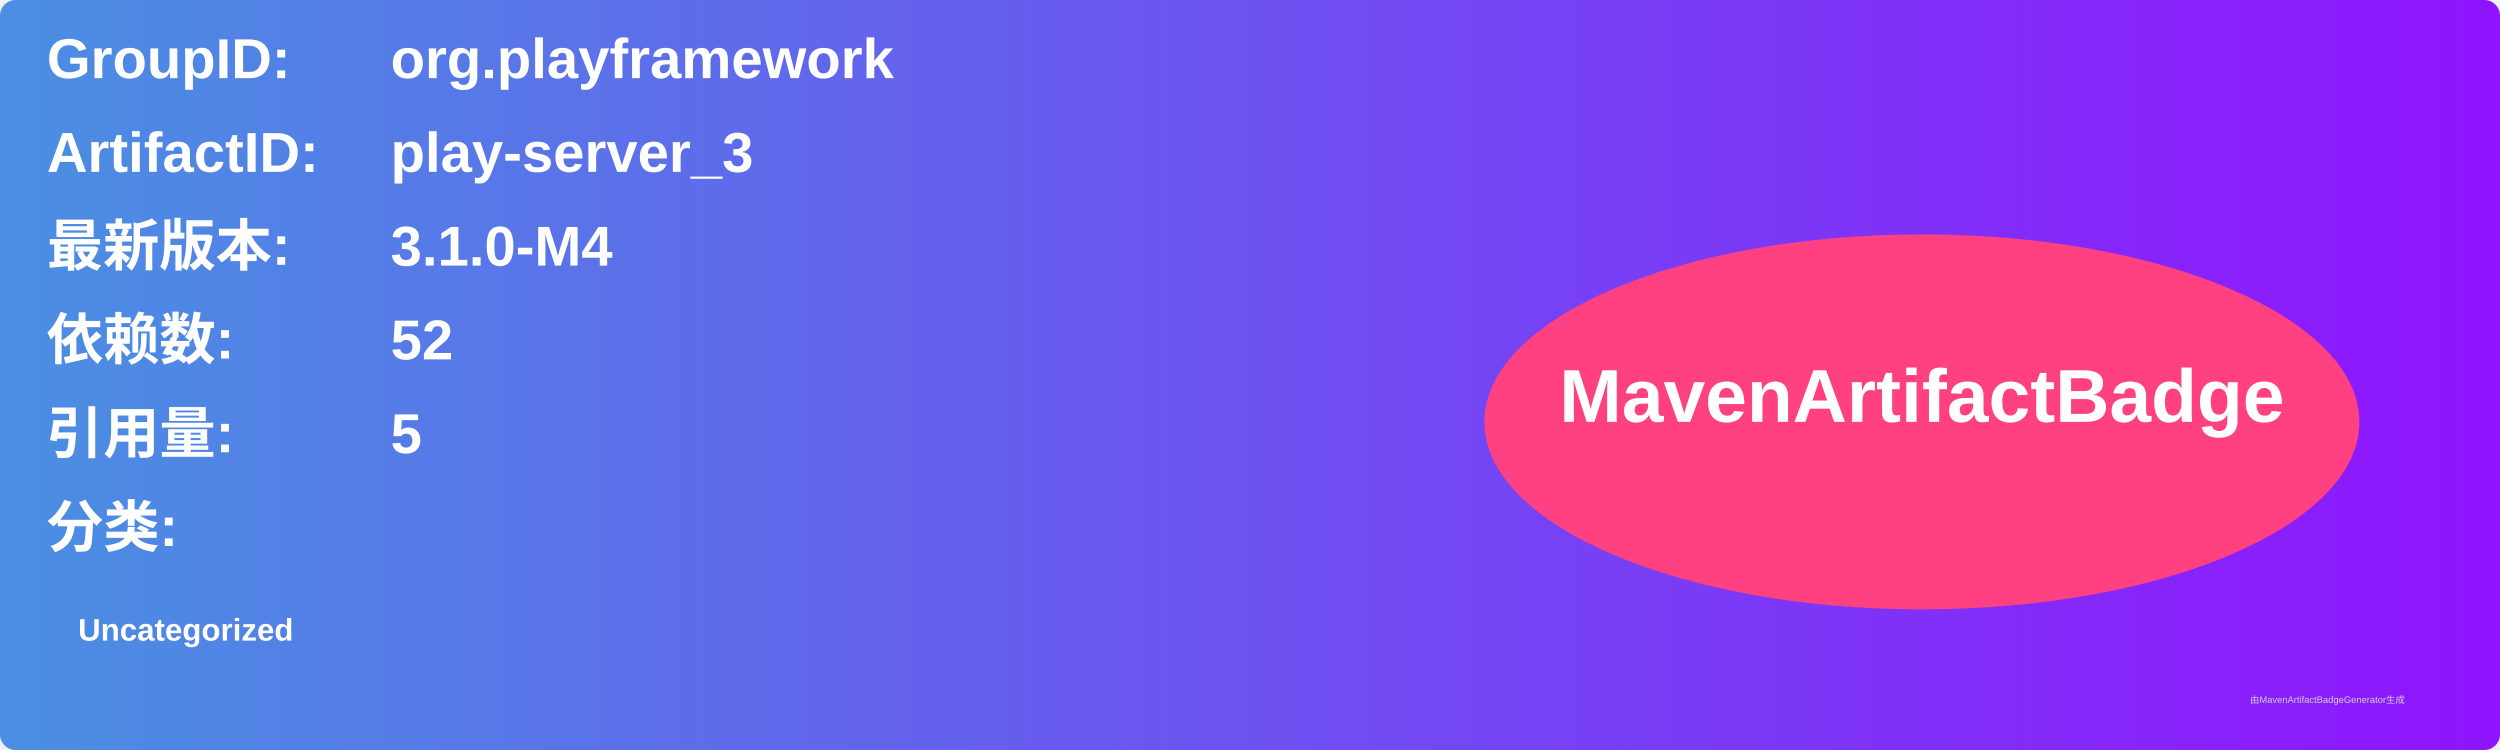
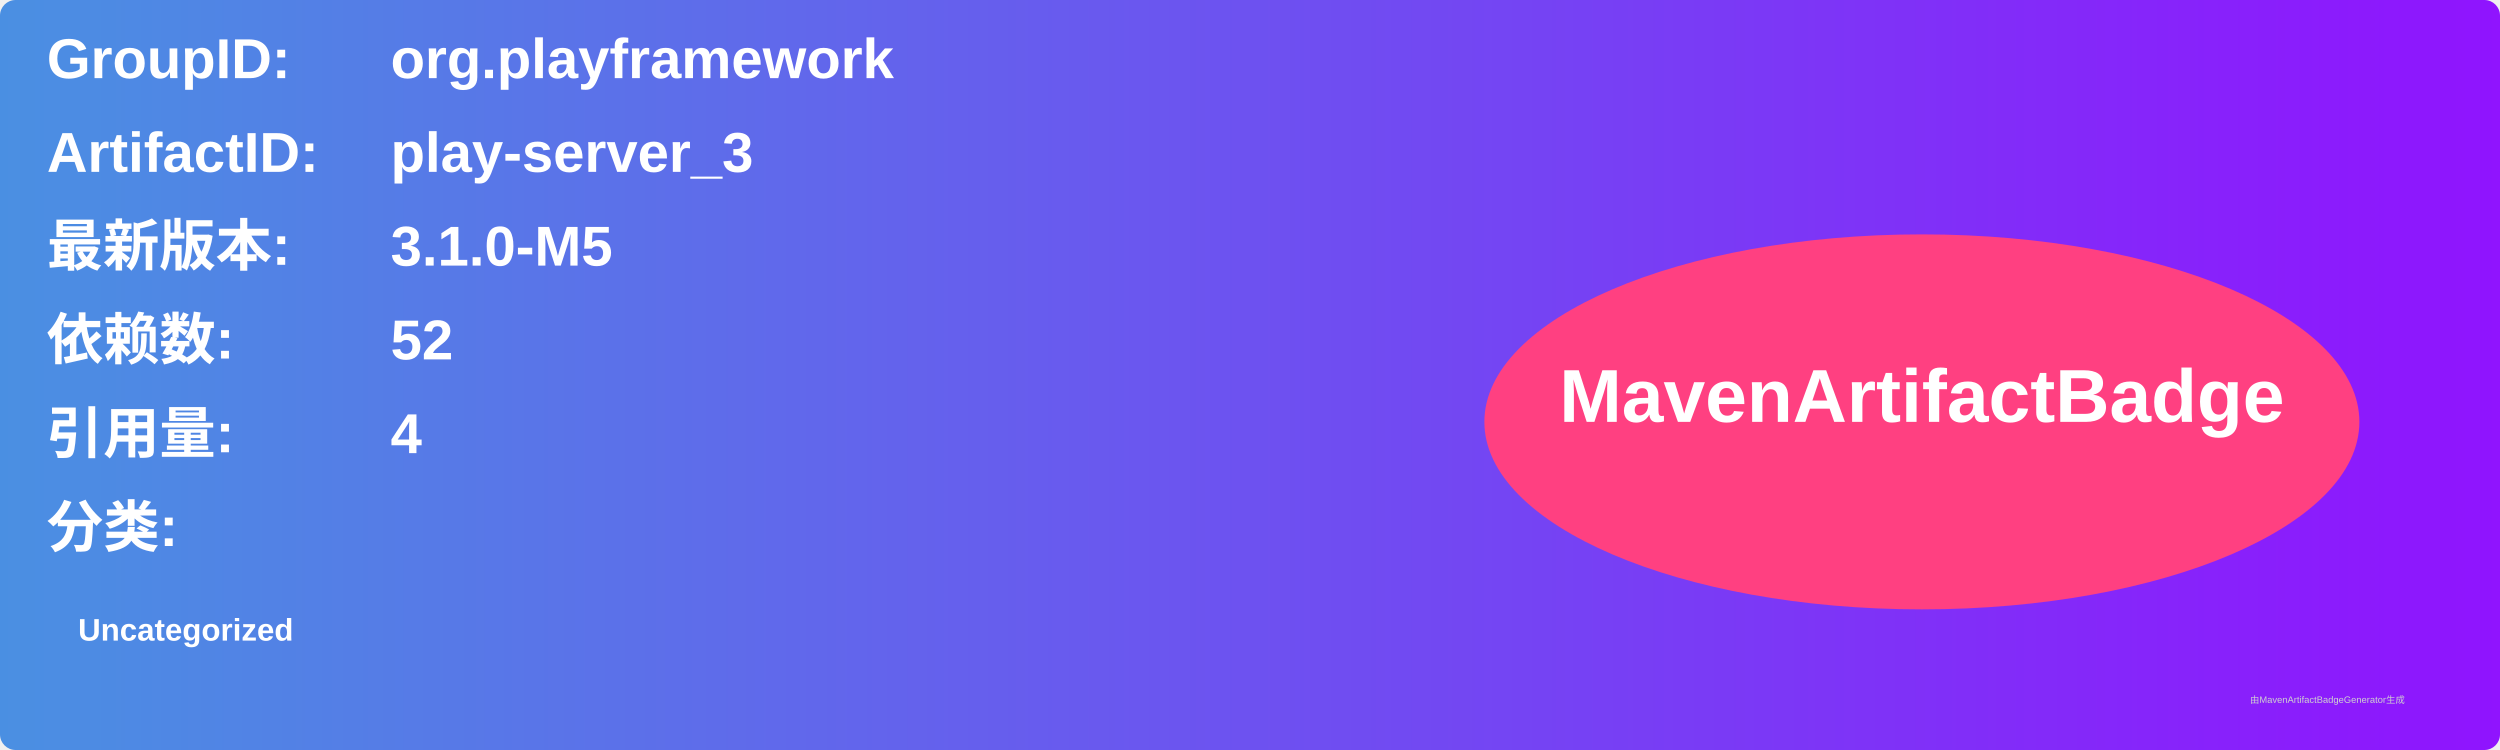
<svg xmlns="http://www.w3.org/2000/svg" width="800" height="240" viewBox="0 0 800 240">
  <linearGradient id="grad" x1="0%" y1="0%" x2="100%" y2="0%">
    <stop offset="0%" stop-color="#4a90e2" />
    <stop offset="100%" stop-color="#9013fe" />
  </linearGradient>
  <rect width="100%" height="100%" rx="5" ry="5" fill="url(#grad)" />
  <g transform="translate(15, 15)">
    <text x="0" y="10" font-family="Arial" font-size="18" fill="white" font-weight="bold" width="260">GroupID:</text>
    <text x="110" y="10" font-family="Arial" font-size="18" fill="white" font-weight="bold" width="460">org.playframework</text>
    <text x="0" y="40" font-family="Arial" font-size="18" fill="white" font-weight="bold" width="260">ArtifactID:</text>
    <text x="110" y="40" font-family="Arial" font-size="18" fill="white" font-weight="bold" width="460">play-server_3</text>
    <text x="0" y="70" font-family="Arial" font-size="18" fill="white" font-weight="bold">最新版本:</text>
    <text x="110" y="70" font-family="Arial" font-size="18" fill="white" font-weight="bold">
-       <tspan font-weight="bold">3.1.0-M4</tspan>
+       <tspan font-weight="bold">3.1.0-M5</tspan>
    </text>
    <text x="0" y="100" font-family="Arial" font-size="18" fill="white" font-weight="bold">依赖数: </text>
    <text x="110" y="100" font-family="Arial" font-size="18" fill="white">
      <tspan font-weight="bold">52</tspan>
    </text>
    <text x="0" y="130" font-family="Arial" font-size="18" fill="white" font-weight="bold">引用量: </text>
    <text x="110" y="130" font-family="Arial" font-size="18" fill="white">
-       <tspan font-weight="bold">5</tspan>
+       <tspan font-weight="bold">4</tspan>
    </text>
    <text x="0" y="160" font-family="Arial" font-size="18" fill="white" font-weight="bold">分类:</text>
    <text x="10" y="190" font-family="Arial" font-size="10" fill="white">
      <tspan font-weight="bold">Uncategorized</tspan>
    </text>
    <ellipse cx="600" cy="120" rx="140" ry="60" fill="#ff4081" />
    <text x="600" y="120" text-anchor="middle" font-family="Arial" font-size="24" fill="white" font-weight="bold">MavenArtifactBadge</text>
  </g>
  <text x="720" y="225" font-family="Arial" font-size="3" fill="#d0d0d0">由MavenArtifactBadgeGenerator生成</text>
</svg>
